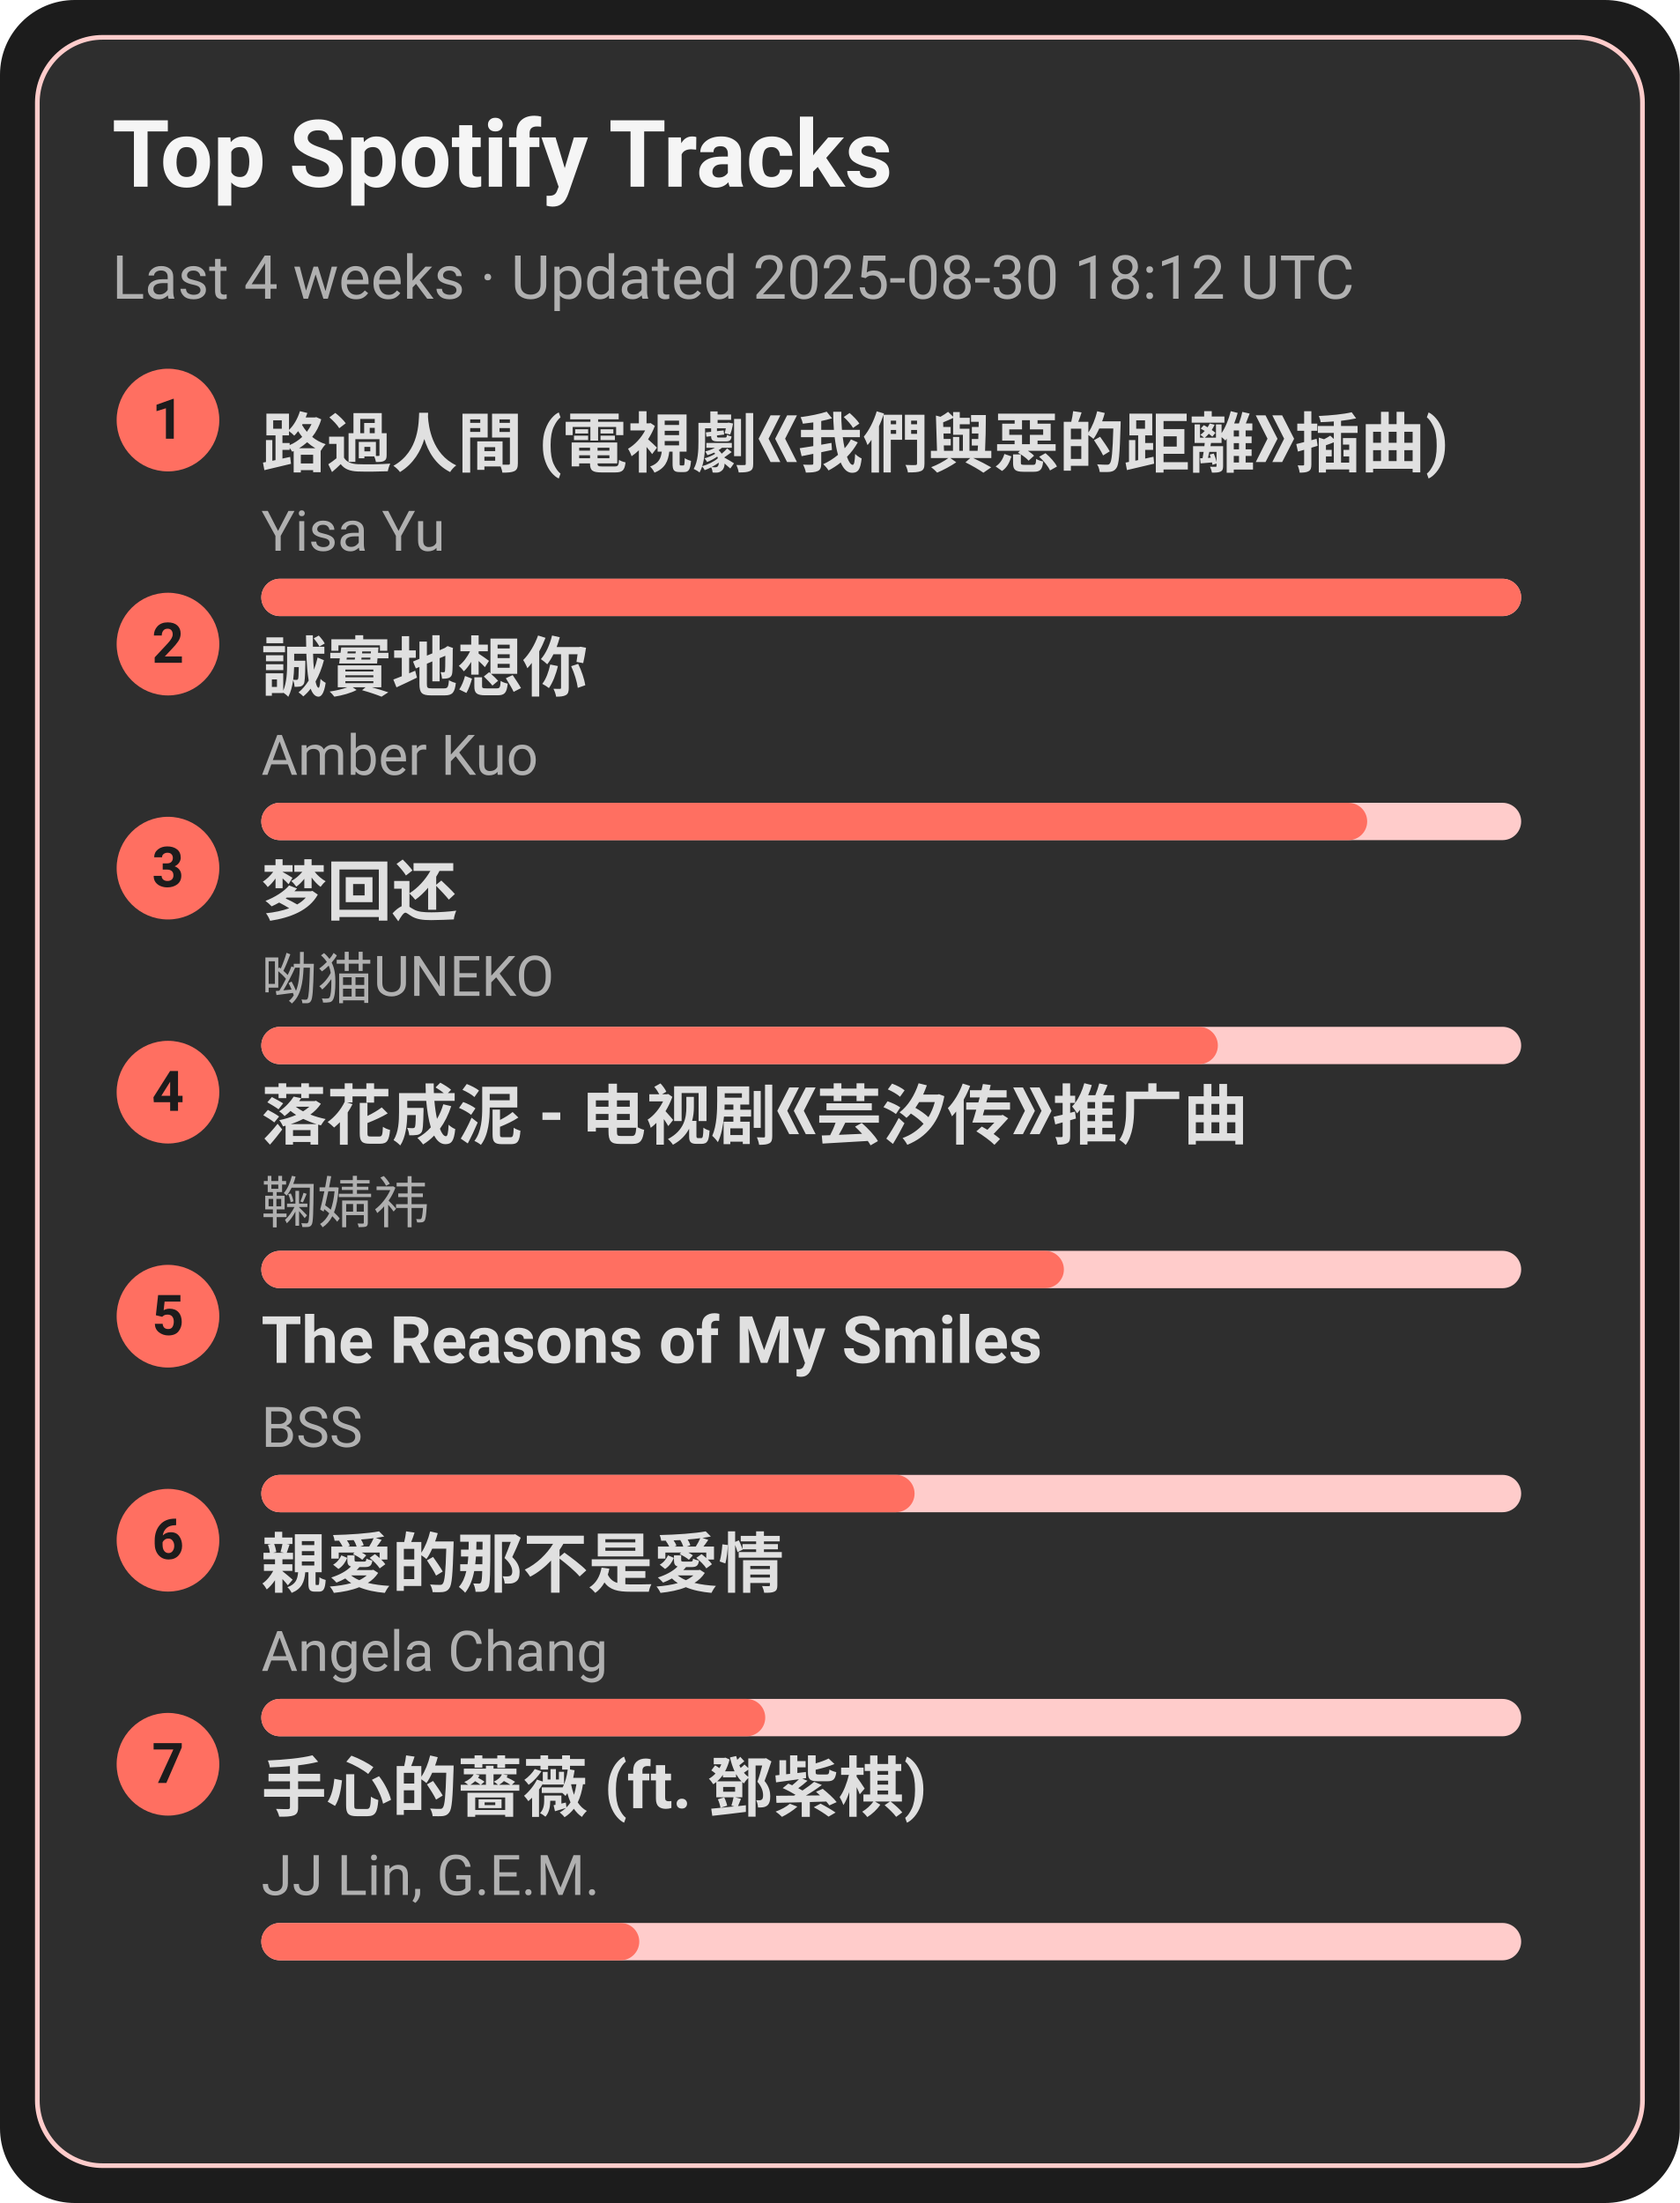
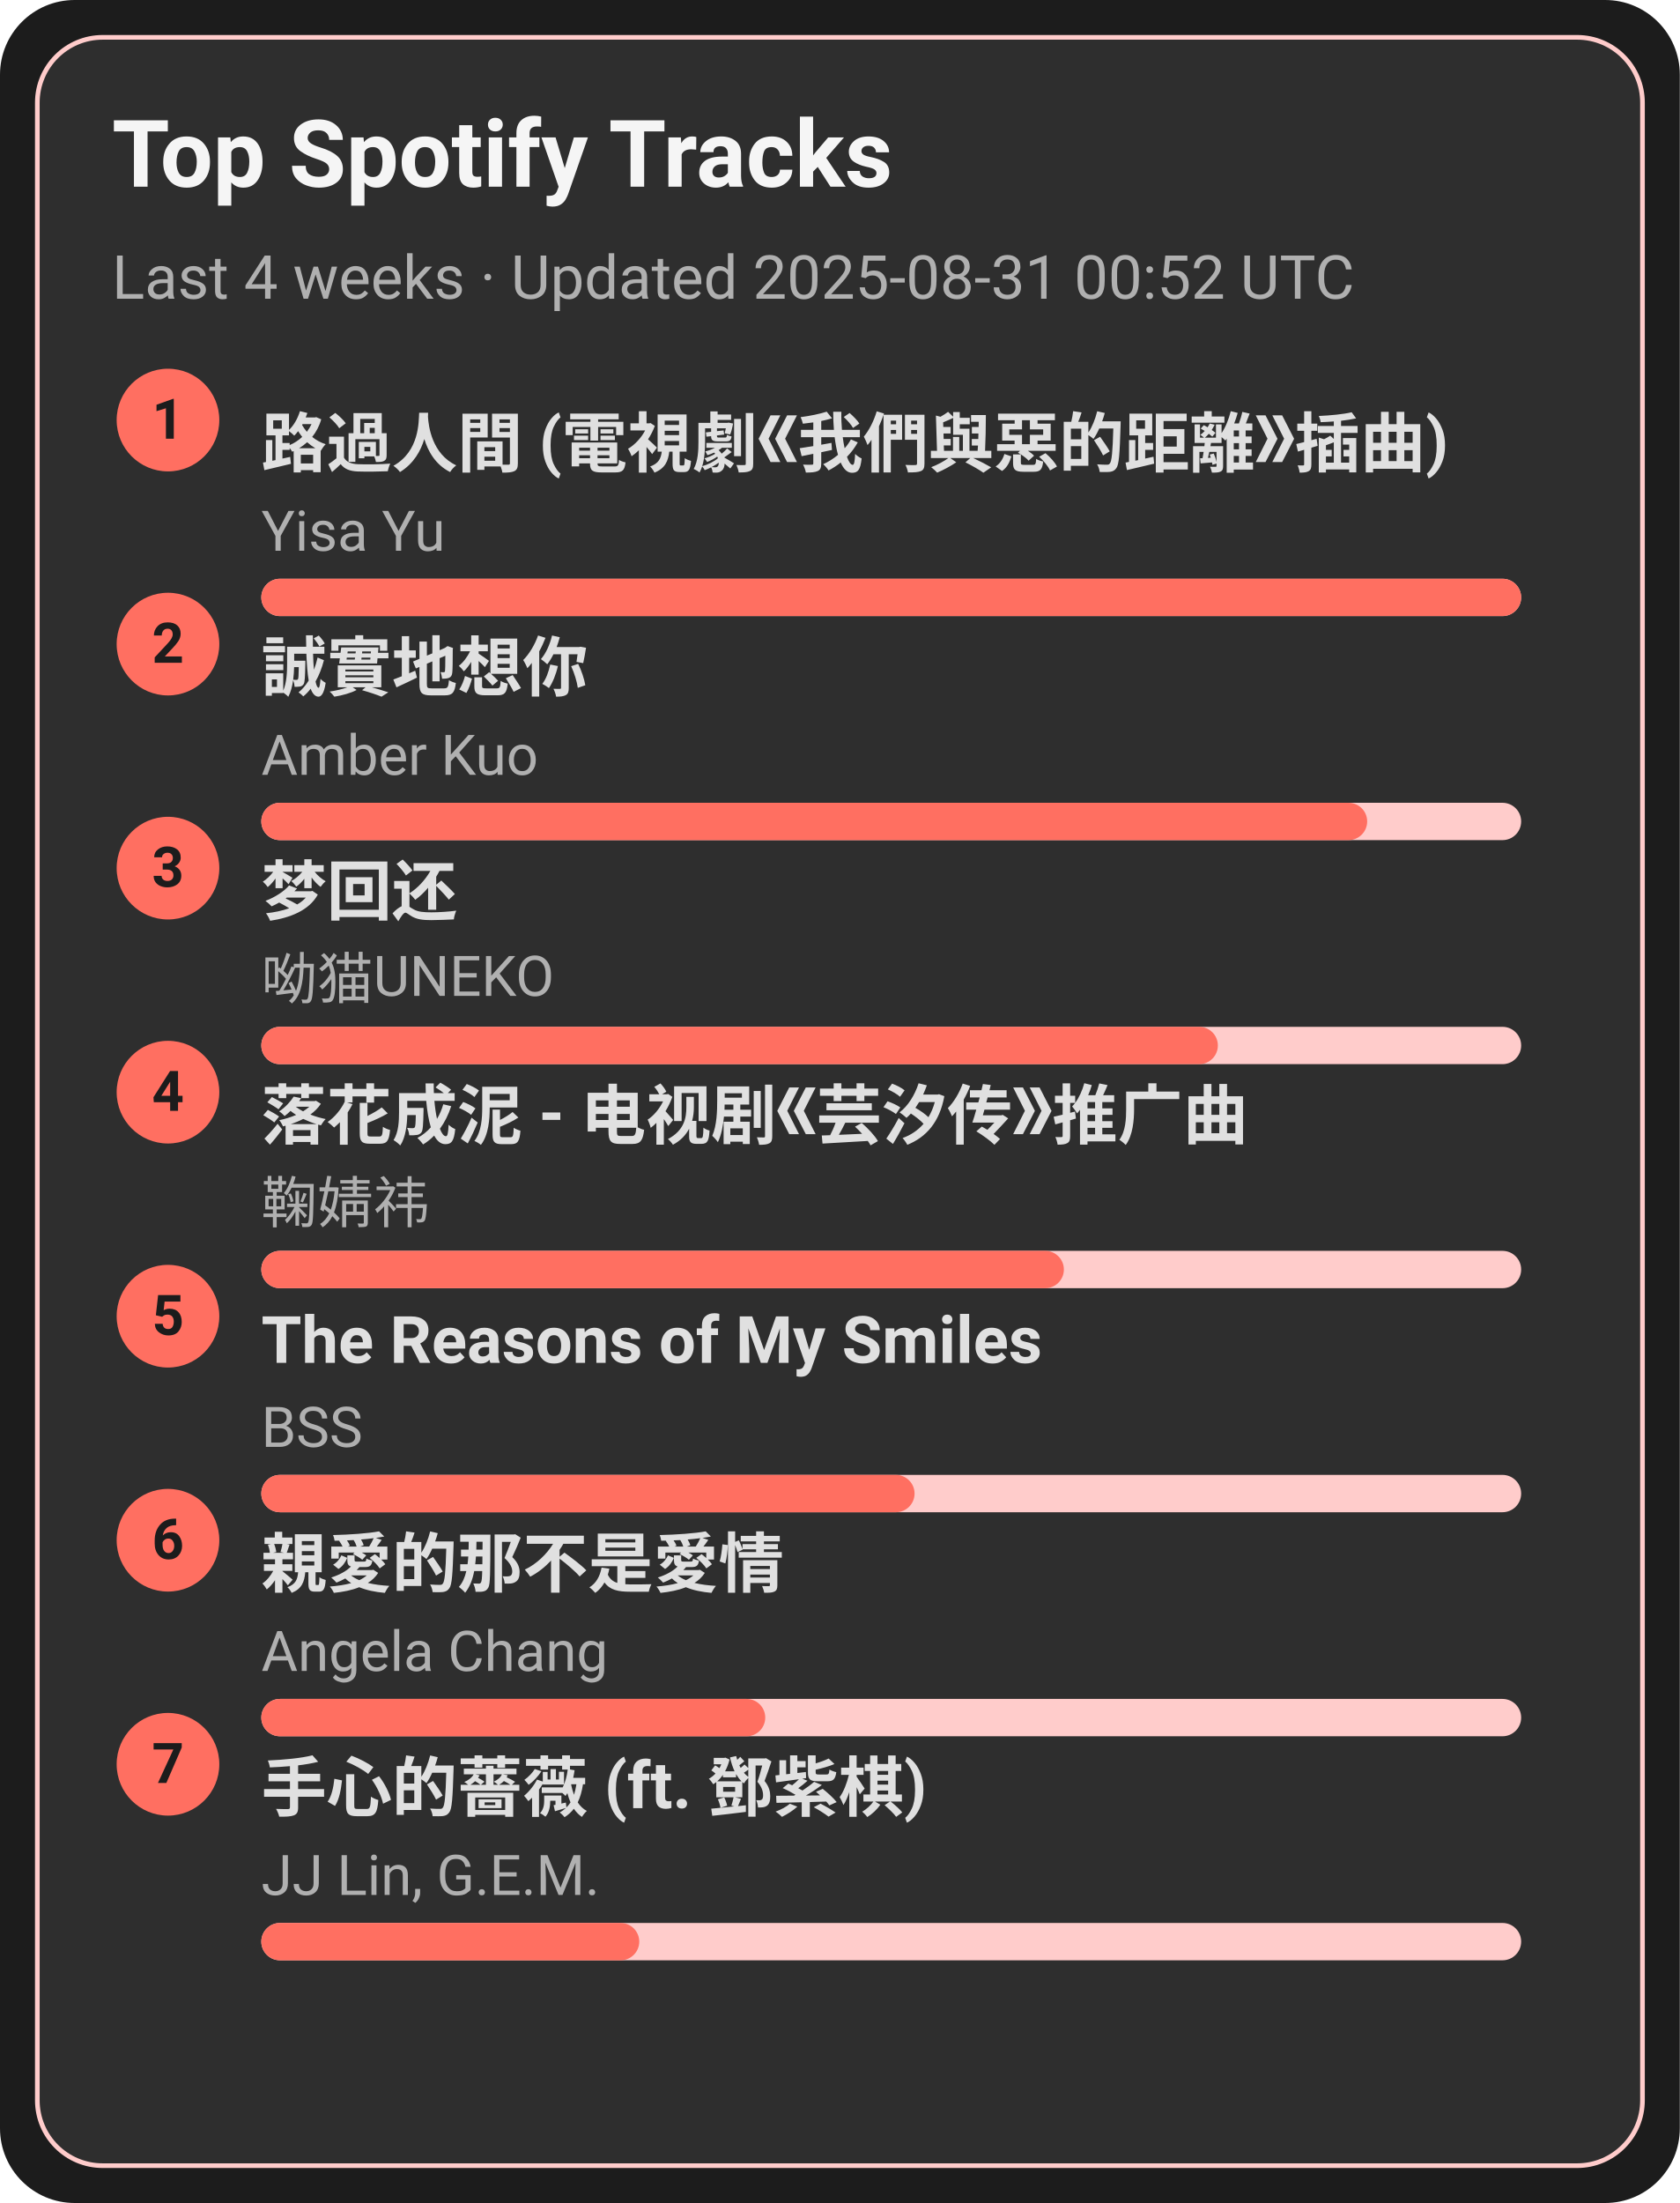
<svg xmlns="http://www.w3.org/2000/svg" width="360" height="472" viewBox="0 0 360 472">
  <style>text{font-family:-apple-system,BlinkMacSystemFont,Segoe UI,Roboto,Ubuntu,Helvetica Neue,Arial,Noto Sans,sans-serif}</style>
  <rect width="360" height="472" rx="16" fill="#1c1c1c" />
  <rect x="8" y="8" width="344" height="456" rx="14" fill="#2e2e2e" stroke="#ffcccb" />
  <text x="24" y="40" font-size="20" fill="#f5f5f5" font-weight="600">Top Spotify Tracks</text>
-   <text x="24" y="64" font-size="13" fill="#b0b0b0">Last 4 weeks · Updated 2025-08-30 18:12 UTC</text>
+   <text x="24" y="64" font-size="13" fill="#b0b0b0">Last 4 weeks · Updated 2025-08-31 00:52 UTC</text>
  <circle cx="36" cy="90" r="11" fill="#ff6f61" />
  <text x="36" y="94" text-anchor="middle" font-size="12" fill="#1c1c1c" font-weight="700">1</text>
  <a href="https://open.spotify.com/track/1ZSleGniKMWNrWvK5cGALO" target="_blank" rel="noopener noreferrer">
    <text x="56" y="100" font-size="14" fill="#e0e0e0" font-weight="600">路過人間 (電視劇《我們與惡的距離》插曲)</text>
  </a>
  <text x="56" y="118" font-size="12" fill="#b0b0b0">Yisa Yu</text>
  <rect x="56" y="124" width="270" height="8" rx="4" fill="#ffcccb" />
  <rect x="56" y="124" width="270" height="8" rx="4" fill="#ff6f61" />
  <circle cx="36" cy="138" r="11" fill="#ff6f61" />
  <text x="36" y="142" text-anchor="middle" font-size="12" fill="#1c1c1c" font-weight="700">2</text>
  <a href="https://open.spotify.com/track/1SPZzj8QzOwZoAGKXMGLGJ" target="_blank" rel="noopener noreferrer">
    <text x="56" y="148" font-size="14" fill="#e0e0e0" font-weight="600">誠實地想你</text>
  </a>
  <text x="56" y="166" font-size="12" fill="#b0b0b0">Amber Kuo</text>
  <rect x="56" y="172" width="270" height="8" rx="4" fill="#ffcccb" />
  <rect x="56" y="172" width="237" height="8" rx="4" fill="#ff6f61" />
  <circle cx="36" cy="186" r="11" fill="#ff6f61" />
  <text x="36" y="190" text-anchor="middle" font-size="12" fill="#1c1c1c" font-weight="700">3</text>
  <a href="https://open.spotify.com/track/6jTK3YxlFysC8g0Ye9tbPK" target="_blank" rel="noopener noreferrer">
    <text x="56" y="196" font-size="14" fill="#e0e0e0" font-weight="600">梦回还</text>
  </a>
  <text x="56" y="214" font-size="12" fill="#b0b0b0">呦猫UNEKO</text>
  <rect x="56" y="220" width="270" height="8" rx="4" fill="#ffcccb" />
  <rect x="56" y="220" width="205" height="8" rx="4" fill="#ff6f61" />
  <circle cx="36" cy="234" r="11" fill="#ff6f61" />
  <text x="36" y="238" text-anchor="middle" font-size="12" fill="#1c1c1c" font-weight="700">4</text>
  <a href="https://open.spotify.com/track/3kOZsJz3crGIWWHeoCNa0O" target="_blank" rel="noopener noreferrer">
    <text x="56" y="244" font-size="14" fill="#e0e0e0" font-weight="600">落花成泥 - 电视剧《芸汐传》推广曲</text>
  </a>
  <text x="56" y="262" font-size="12" fill="#b0b0b0">鞠婧祎</text>
  <rect x="56" y="268" width="270" height="8" rx="4" fill="#ffcccb" />
  <rect x="56" y="268" width="172" height="8" rx="4" fill="#ff6f61" />
  <circle cx="36" cy="282" r="11" fill="#ff6f61" />
  <text x="36" y="286" text-anchor="middle" font-size="12" fill="#1c1c1c" font-weight="700">5</text>
  <a href="https://open.spotify.com/track/1amowbJ9HHFFSFdg2ubM7G" target="_blank" rel="noopener noreferrer">
    <text x="56" y="292" font-size="14" fill="#e0e0e0" font-weight="600">The Reasons of My Smiles</text>
  </a>
  <text x="56" y="310" font-size="12" fill="#b0b0b0">BSS</text>
  <rect x="56" y="316" width="270" height="8" rx="4" fill="#ffcccb" />
  <rect x="56" y="316" width="140" height="8" rx="4" fill="#ff6f61" />
  <circle cx="36" cy="330" r="11" fill="#ff6f61" />
  <text x="36" y="334" text-anchor="middle" font-size="12" fill="#1c1c1c" font-weight="700">6</text>
  <a href="https://open.spotify.com/track/1MAv2SJPGVVDHyFlhflmYR" target="_blank" rel="noopener noreferrer">
    <text x="56" y="340" font-size="14" fill="#e0e0e0" font-weight="600">親愛的那不是愛情</text>
  </a>
  <text x="56" y="358" font-size="12" fill="#b0b0b0">Angela Chang</text>
  <rect x="56" y="364" width="270" height="8" rx="4" fill="#ffcccb" />
  <rect x="56" y="364" width="108" height="8" rx="4" fill="#ff6f61" />
  <circle cx="36" cy="378" r="11" fill="#ff6f61" />
  <text x="36" y="382" text-anchor="middle" font-size="12" fill="#1c1c1c" font-weight="700">7</text>
  <a href="https://open.spotify.com/track/0w0u6SaUF3mtxMX0Dohnud" target="_blank" rel="noopener noreferrer">
    <text x="56" y="388" font-size="14" fill="#e0e0e0" font-weight="600">手心的薔薇 (ft. 鄧紫棋)</text>
  </a>
  <text x="56" y="406" font-size="12" fill="#b0b0b0">JJ Lin, G.E.M.</text>
  <rect x="56" y="412" width="270" height="8" rx="4" fill="#ffcccb" />
  <rect x="56" y="412" width="81" height="8" rx="4" fill="#ff6f61" />
</svg>
